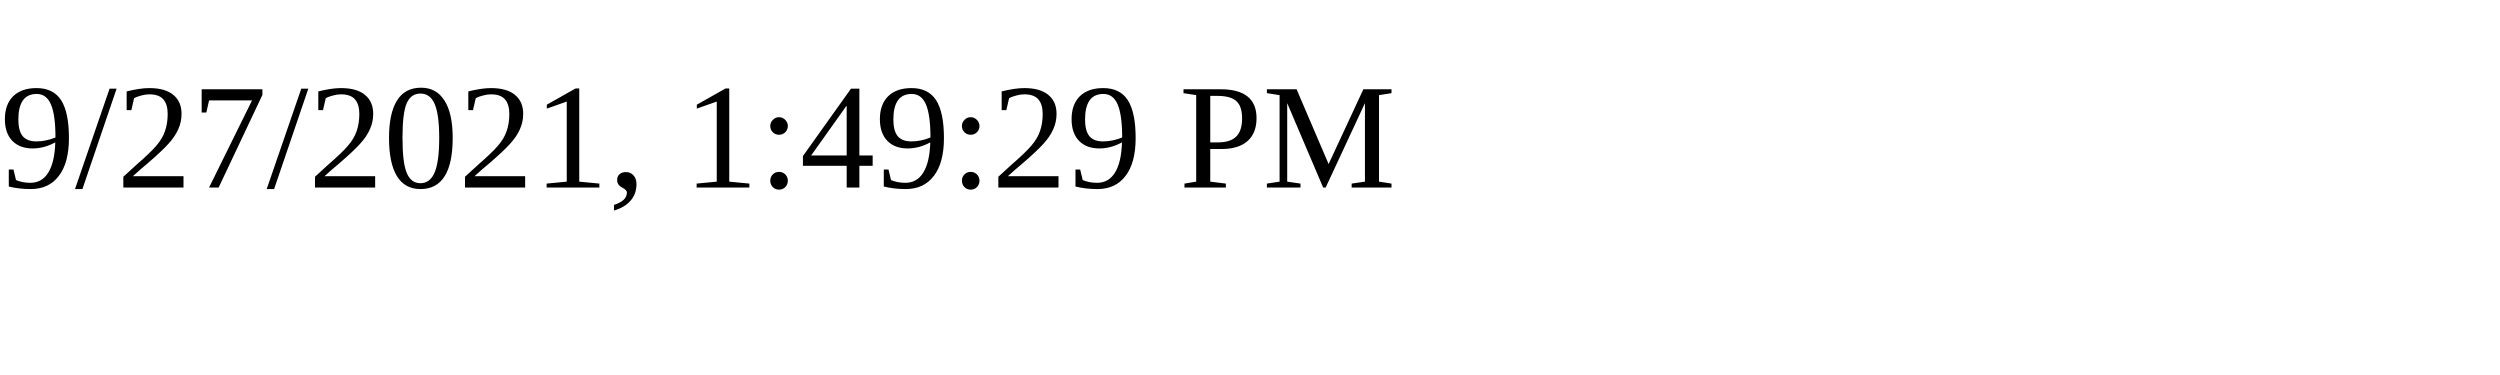
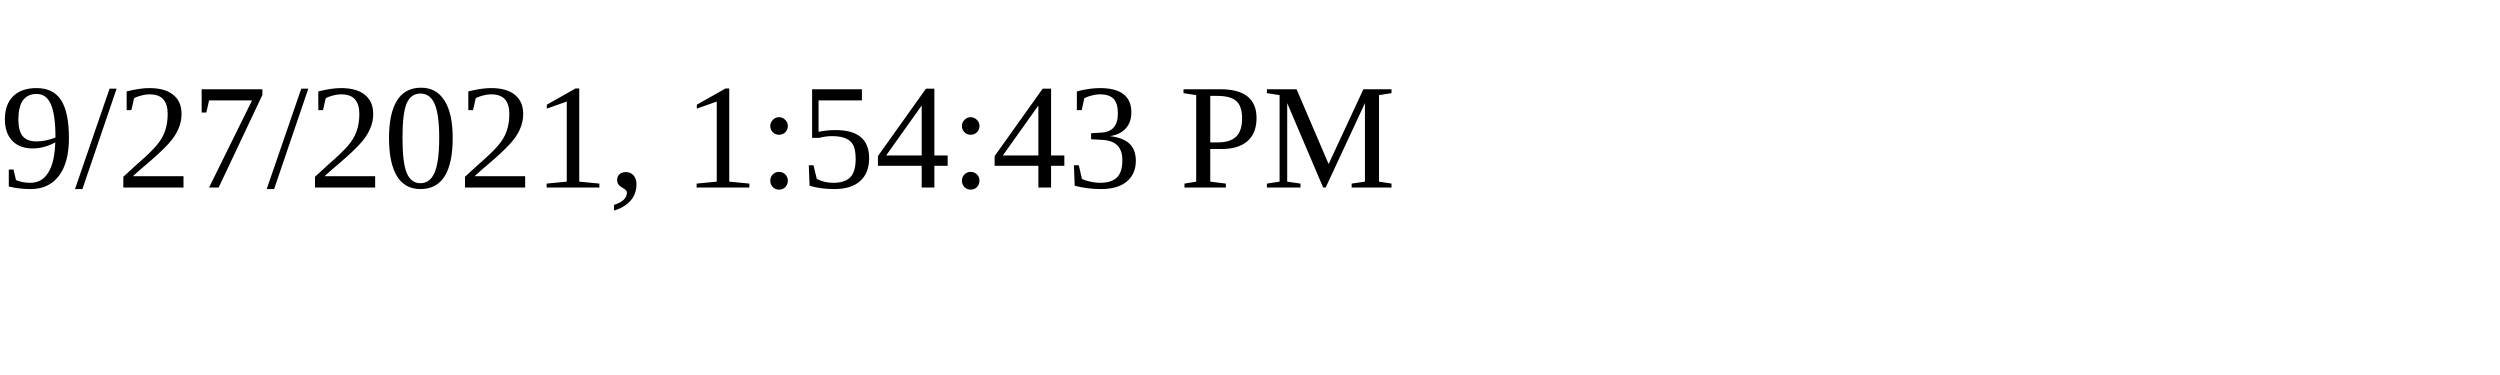
<svg xmlns="http://www.w3.org/2000/svg" height="30" width="200">
-   <text x="0" y="15">9/27/2021, 1:49:29 PM</text>
+   <text x="0" y="15">9/27/2021, 1:54:43 PM</text>
</svg>
